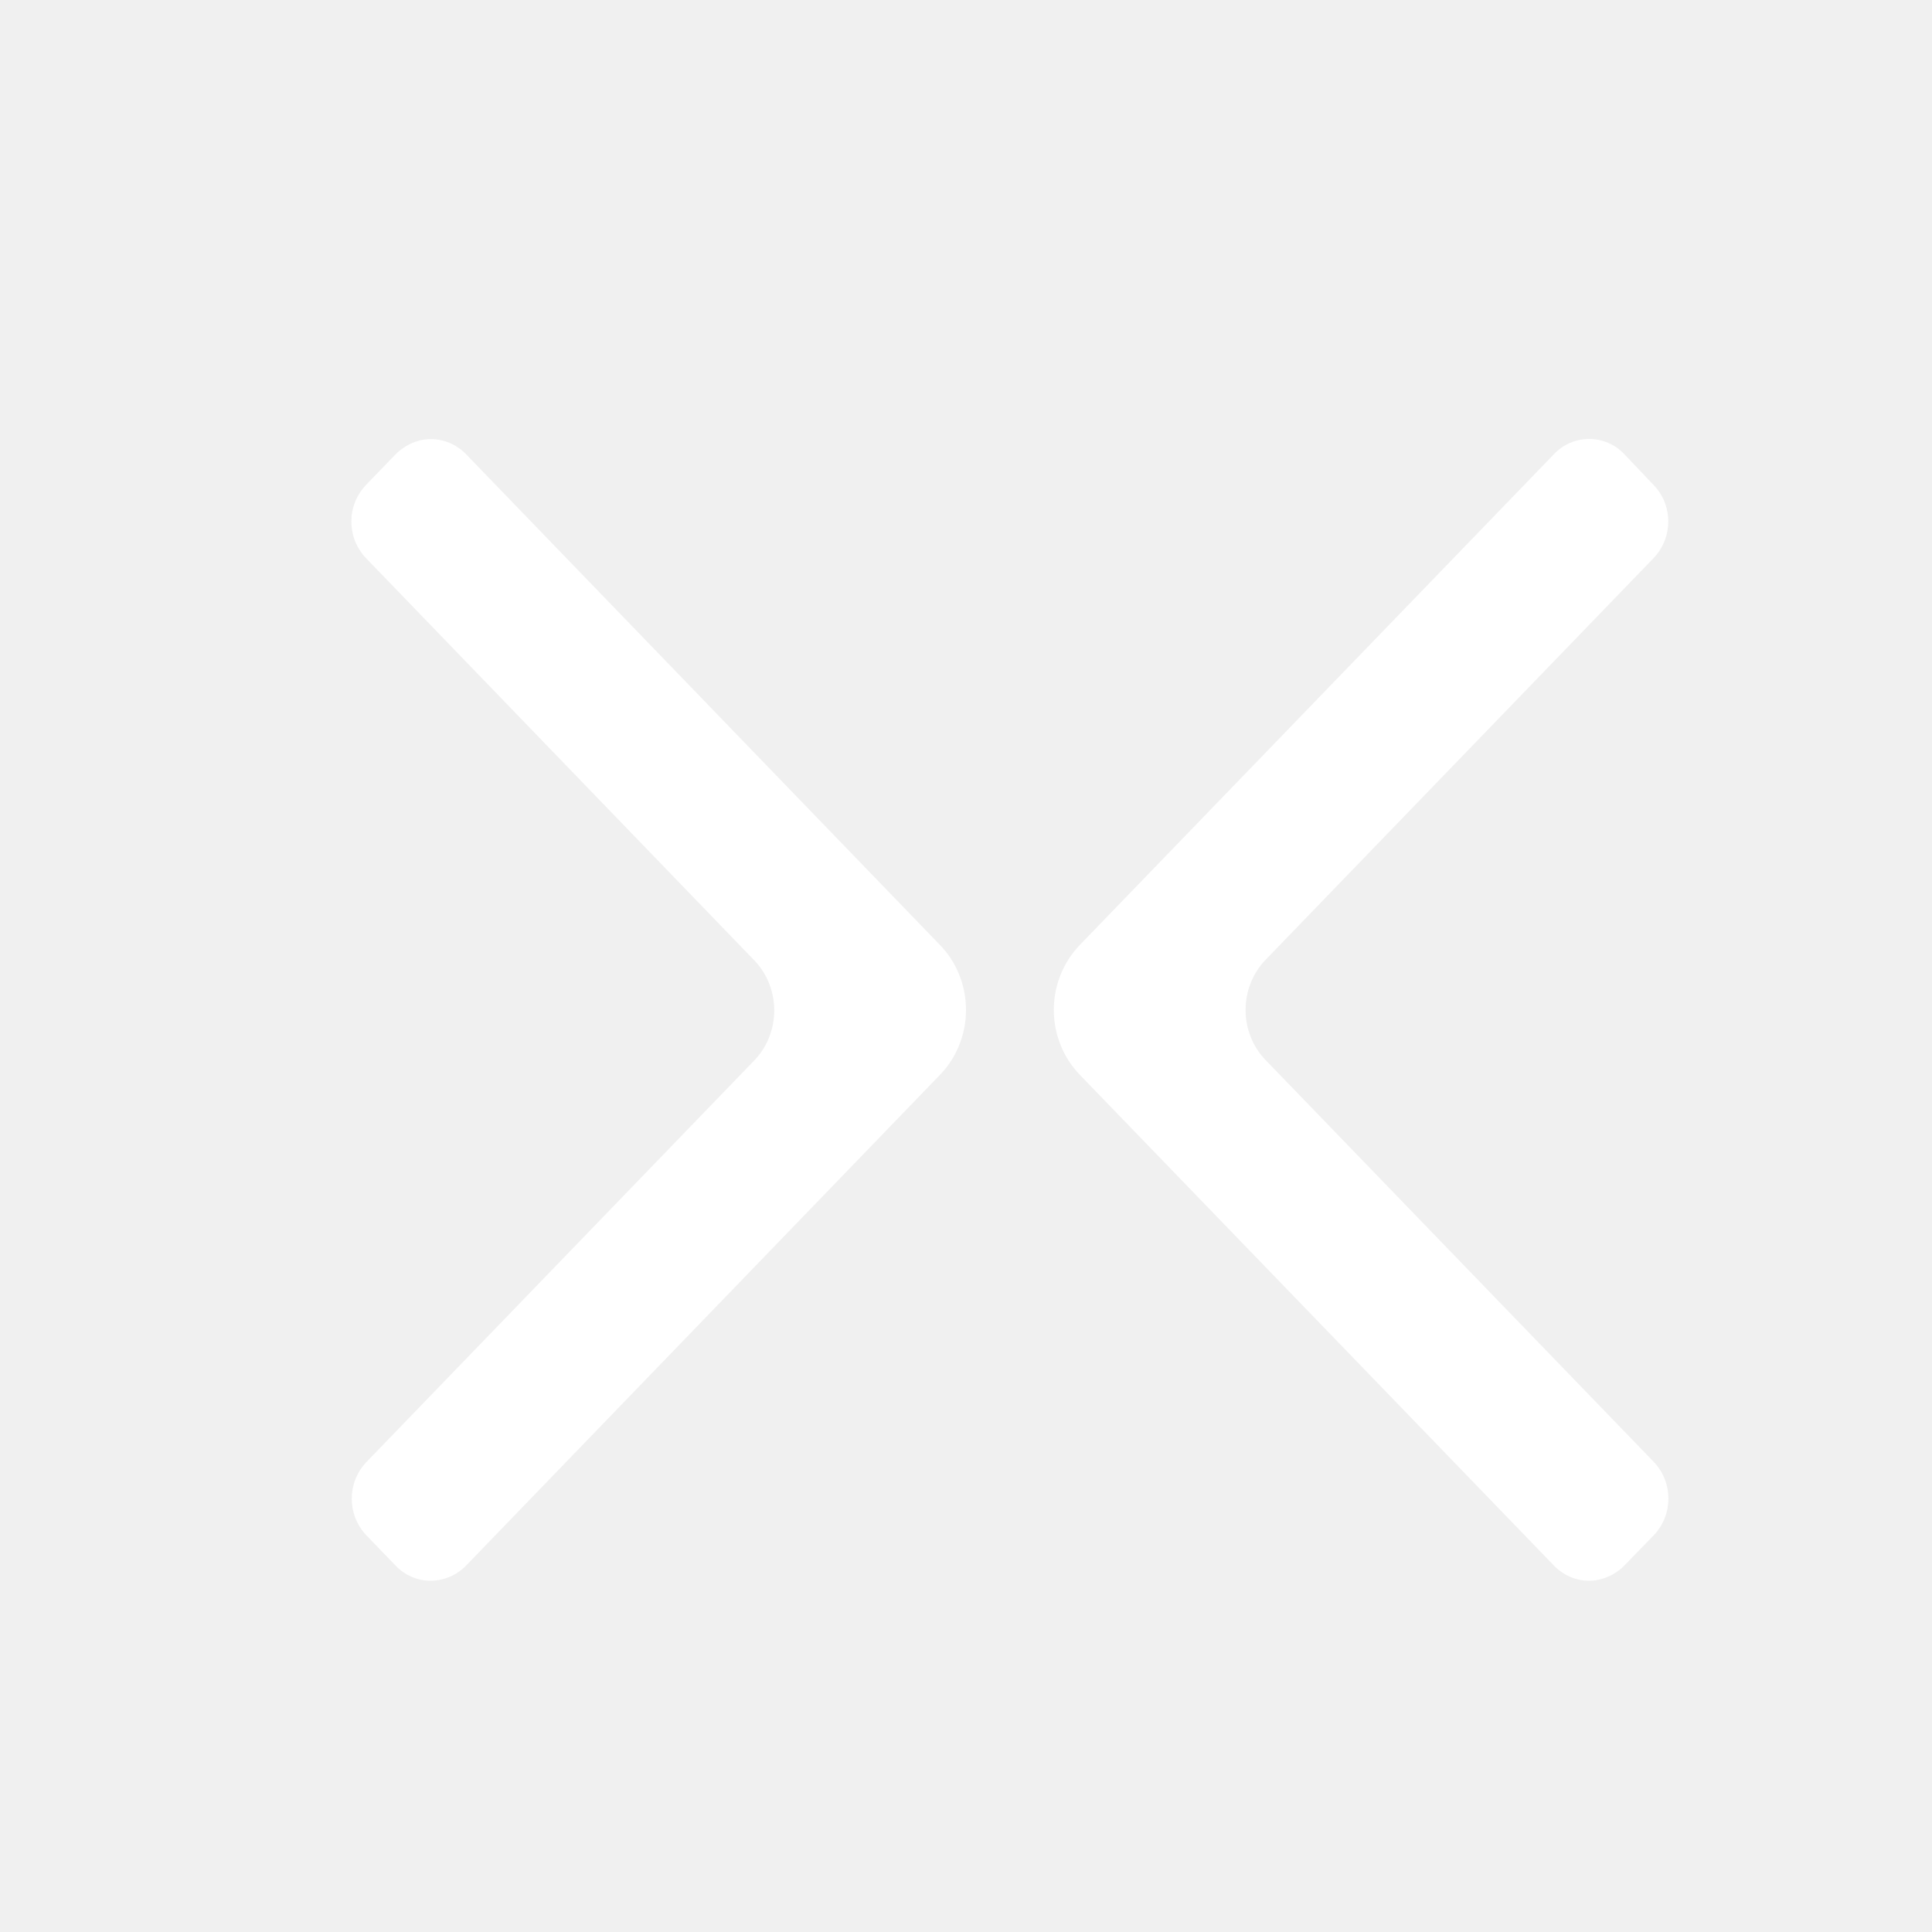
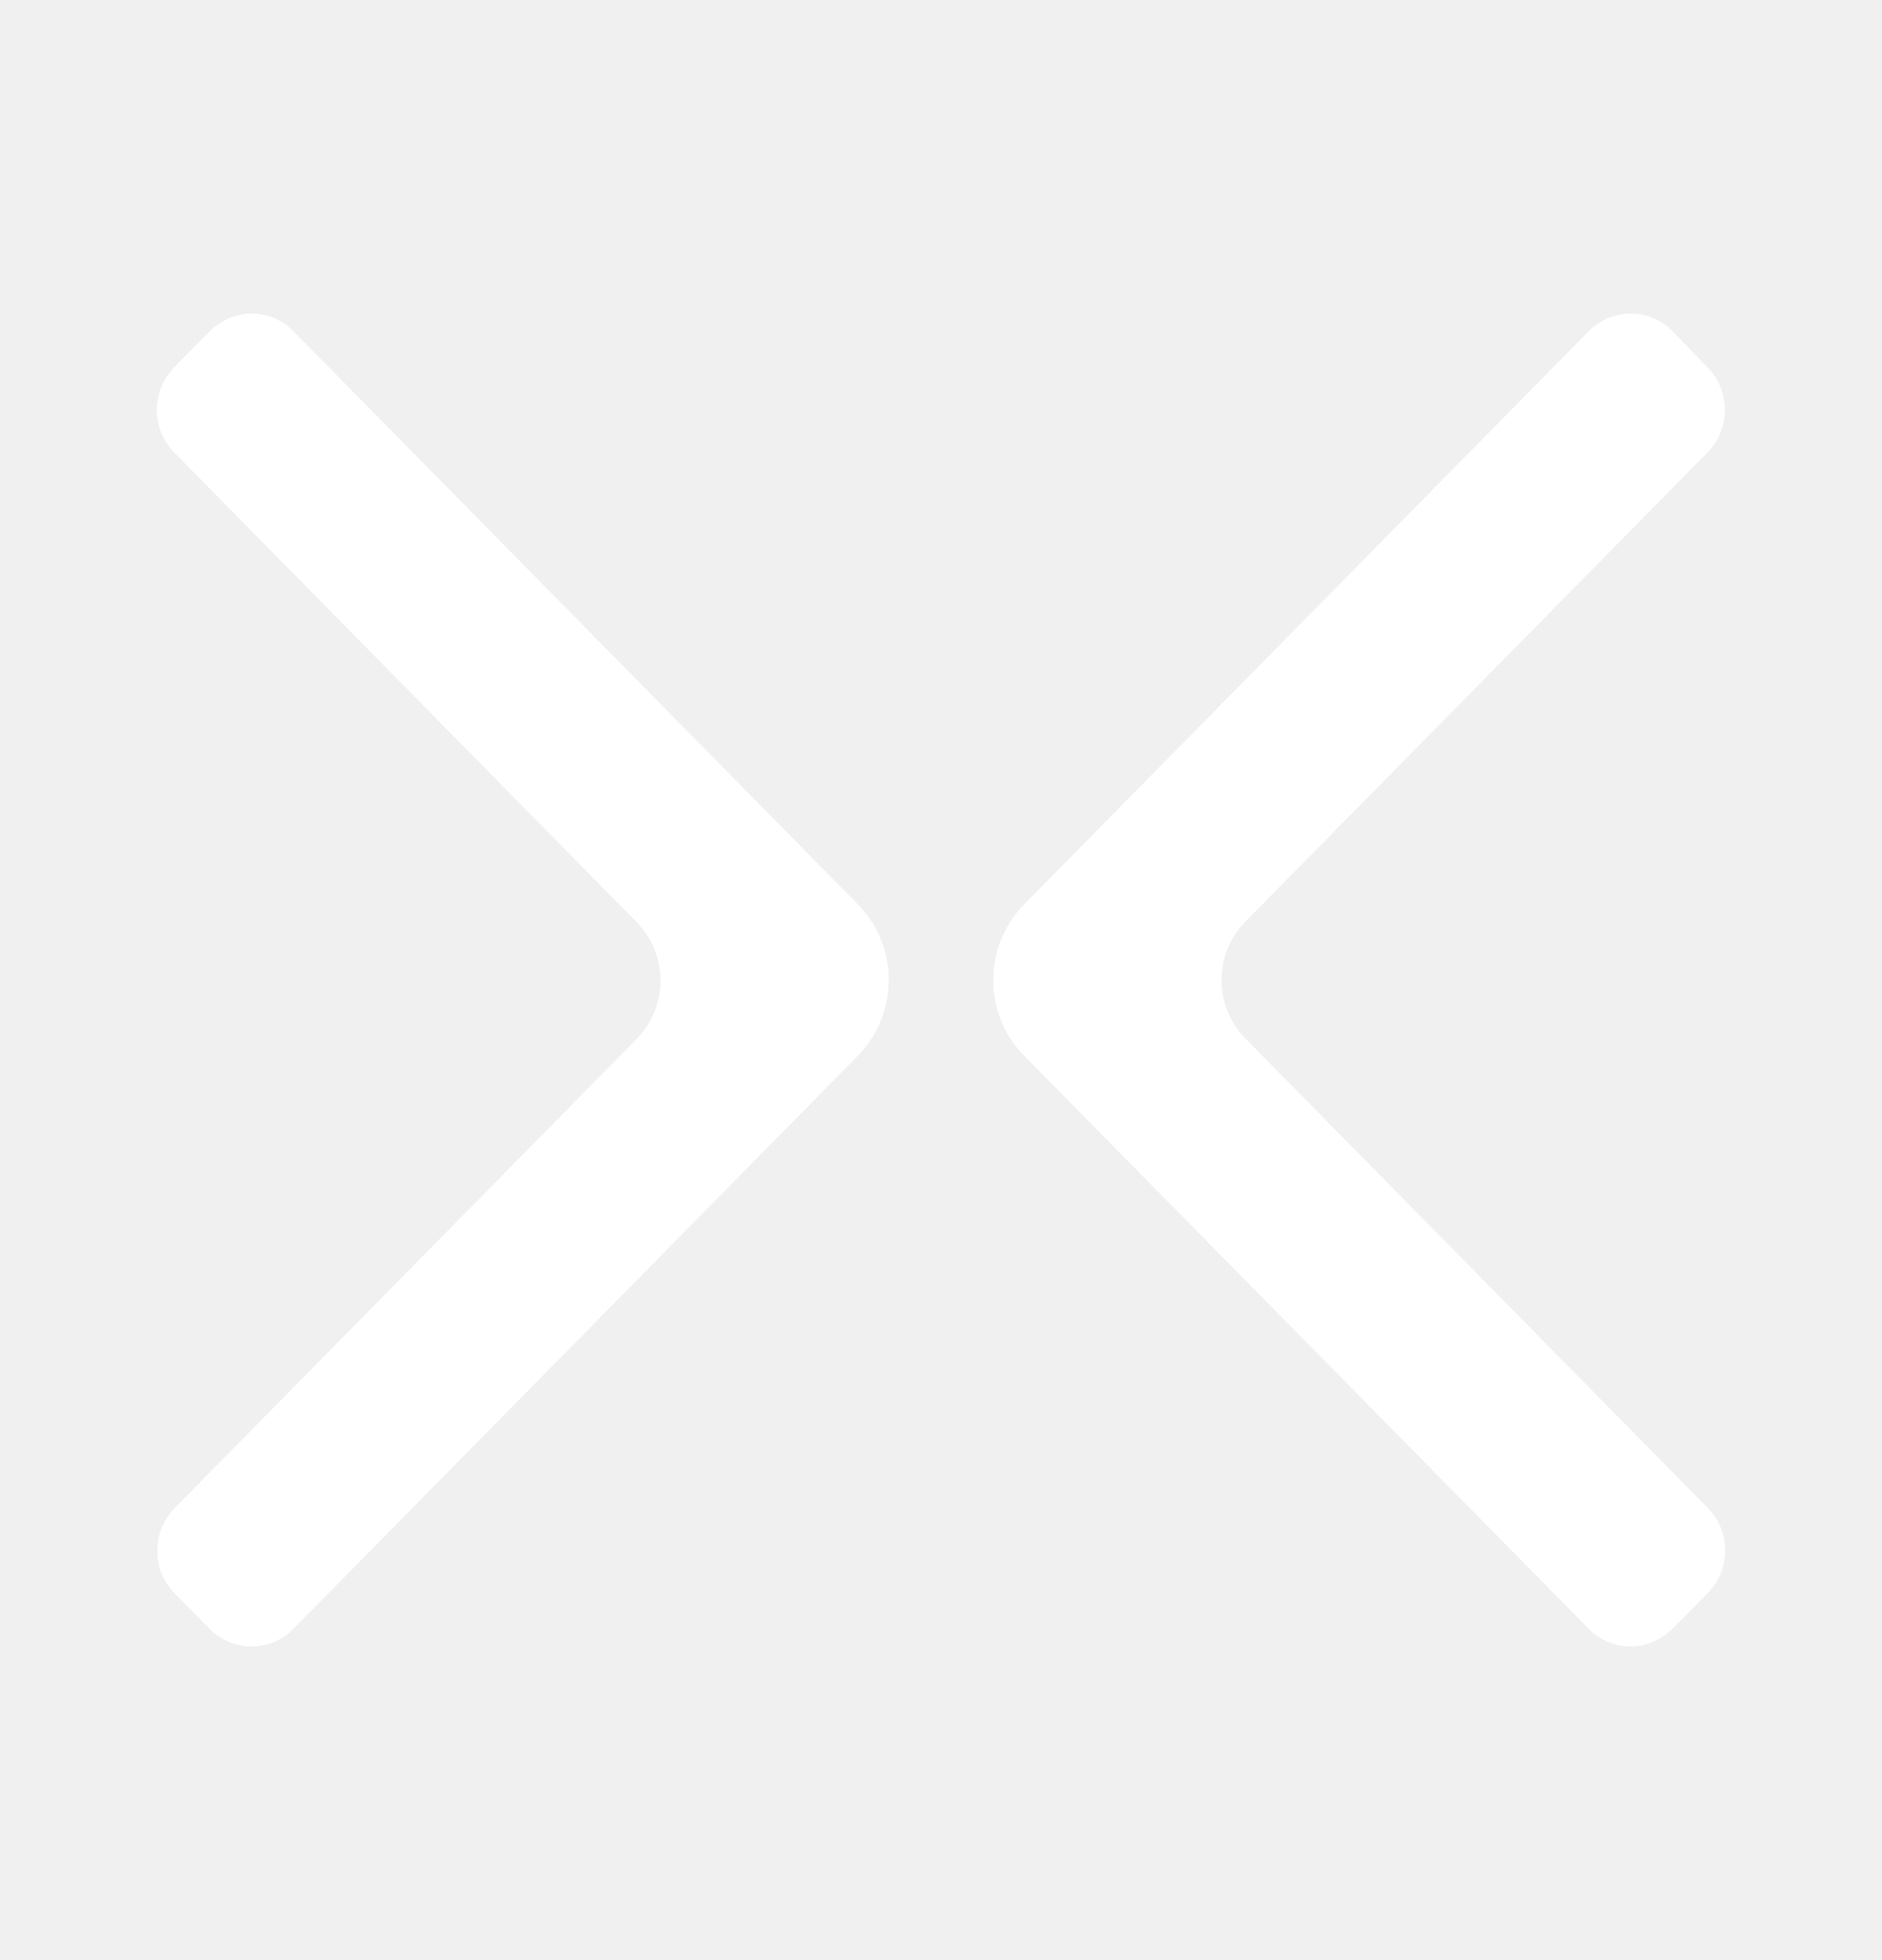
- <svg xmlns="http://www.w3.org/2000/svg" fill="#fff" viewBox="-8 -10 44 44">
-   <path fill-rule="evenodd" d="m20.82 14.139 8.842 9.153a1.212 1.212 0 0 1 .011 1.662l-.649.669a1.173 1.173 0 0 1-.684.367 1.09 1.09 0 0 1-.513-.052 1.123 1.123 0 0 1-.437-.283L16.592 14.478a2.096 2.096 0 0 1-.438-.678 2.153 2.153 0 0 1 0-1.6c.102-.254.25-.485.438-.679L27.39.344a1.099 1.099 0 0 1 1.603 0l.669.704c.105.109.189.238.246.38a1.209 1.209 0 0 1-.246 1.28l-8.843 9.155c-.29.303-.452.712-.452 1.138 0 .426.162.835.452 1.138ZM9.18 11.873.341 2.717a1.208 1.208 0 0 1-.009-1.669L.98.377C1.163.18 1.404.05 1.665.01a1.1 1.1 0 0 1 .512.053c.165.058.314.154.437.281l10.794 11.178c.188.194.337.424.438.678a2.153 2.153 0 0 1 0 1.6c-.101.254-.25.484-.438.678L2.614 25.656a1.13 1.13 0 0 1-.802.344 1.1 1.1 0 0 1-.802-.344l-.669-.693a1.211 1.211 0 0 1 0-1.662l8.84-9.153c.29-.302.452-.711.452-1.138 0-.426-.163-.835-.453-1.137Z" clip-rule="evenodd" />
+ <svg xmlns="http://www.w3.org/2000/svg" fill="none" viewBox="0 0 24 25">
+   <path fill="#fff" fill-rule="evenodd" d="m15.88 13.245 5.894 5.985a.768.768 0 0 1 .226.541.778.778 0 0 1-.218.545l-.433.438a.787.787 0 0 1-.456.24.74.74 0 0 1-.633-.219l-7.199-7.308a1.367 1.367 0 0 1-.394-.967 1.383 1.383 0 0 1 .395-.966l7.198-7.309A.754.754 0 0 1 20.794 4a.745.745 0 0 1 .535.225l.445.46a.766.766 0 0 1 .222.543.777.777 0 0 1-.221.543l-5.895 5.986a1.065 1.065 0 0 0 0 1.488Zm-7.76-1.482L2.227 5.777A.767.767 0 0 1 2 5.233a.777.777 0 0 1 .222-.547l.43-.44a.804.804 0 0 1 .458-.24.747.747 0 0 1 .633.22l7.196 7.308a1.367 1.367 0 0 1 .394.967 1.382 1.382 0 0 1-.394.966l-7.196 7.308a.755.755 0 0 1-.535.226.747.747 0 0 1-.535-.226l-.446-.452a.77.77 0 0 1-.221-.544.779.779 0 0 1 .221-.543l5.893-5.985a1.065 1.065 0 0 0 0-1.488Z" clip-rule="evenodd" />
</svg>
